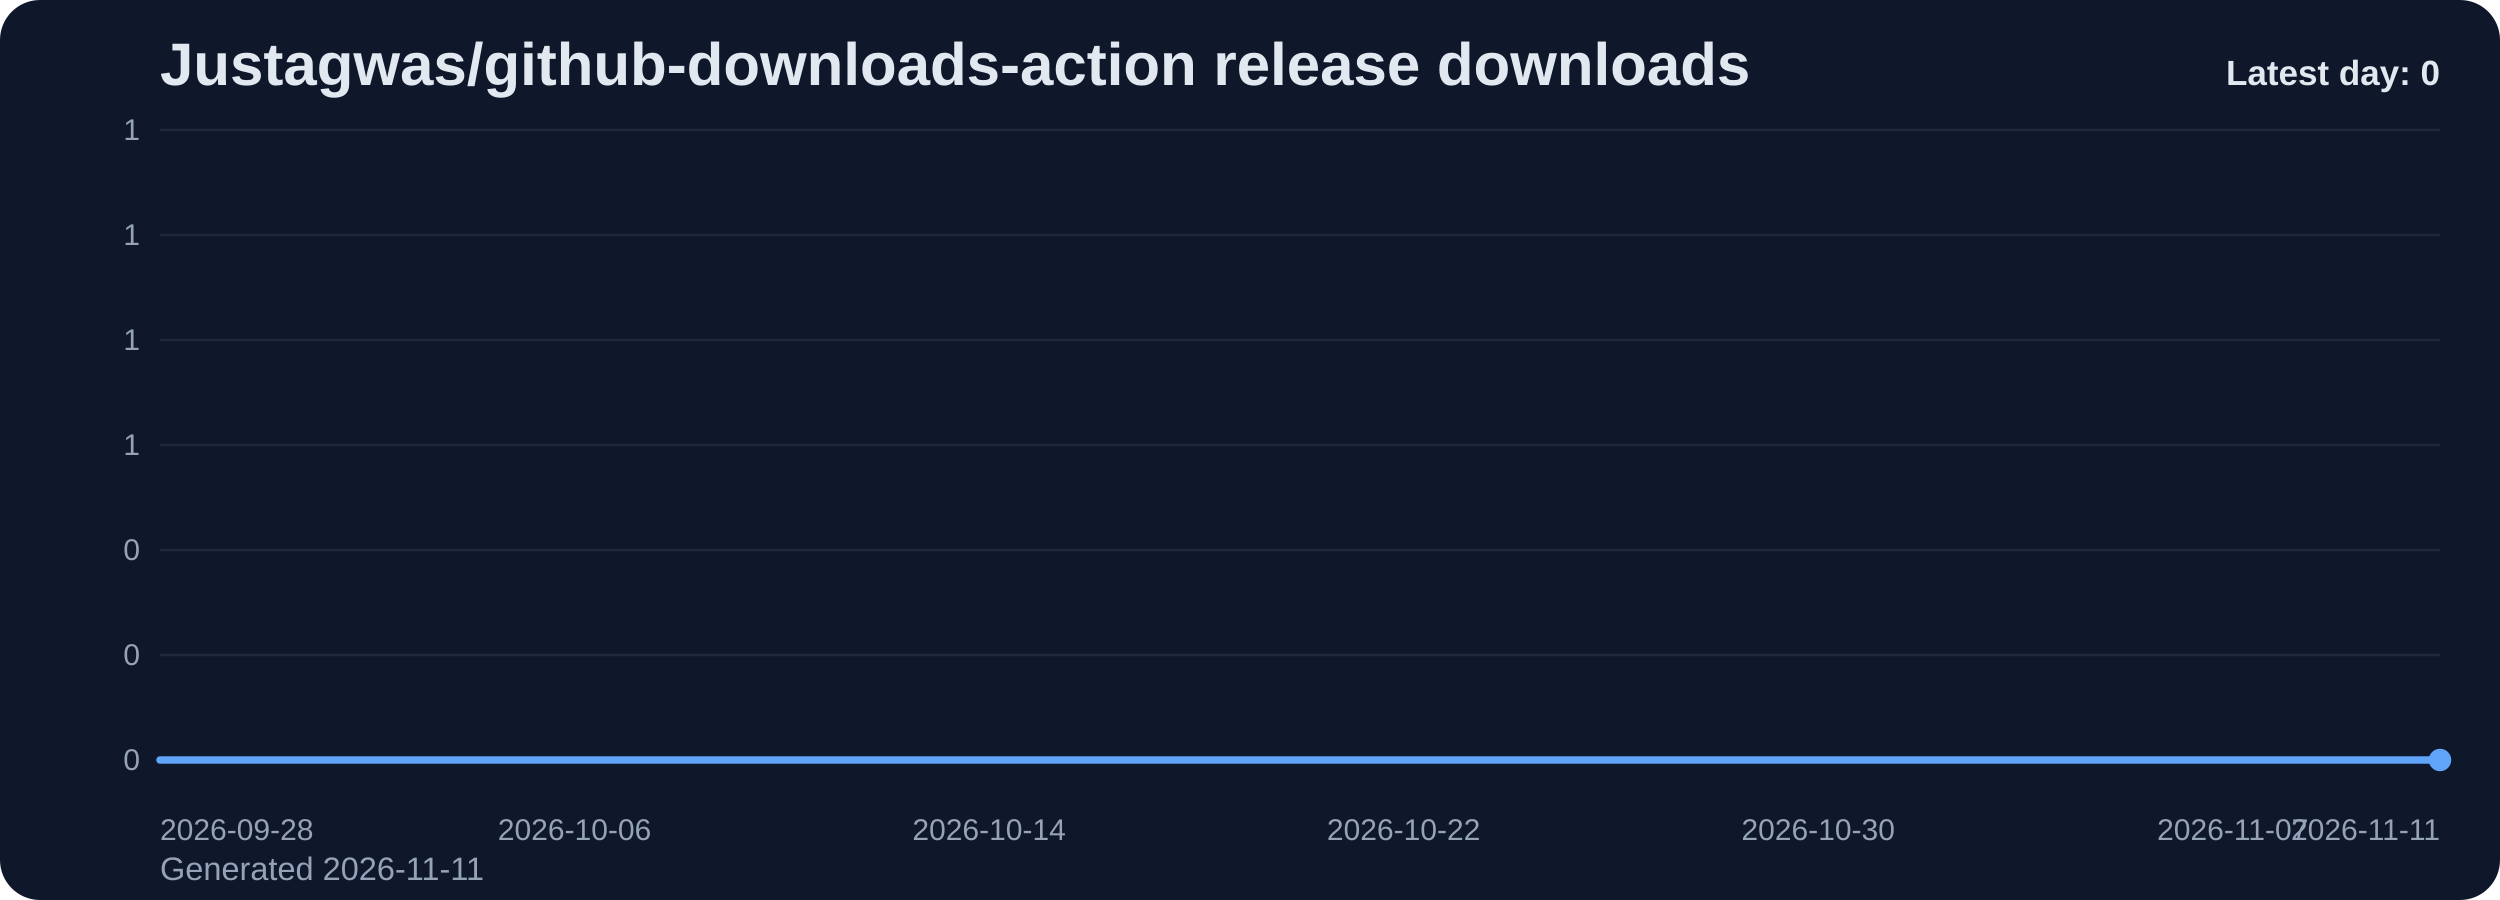
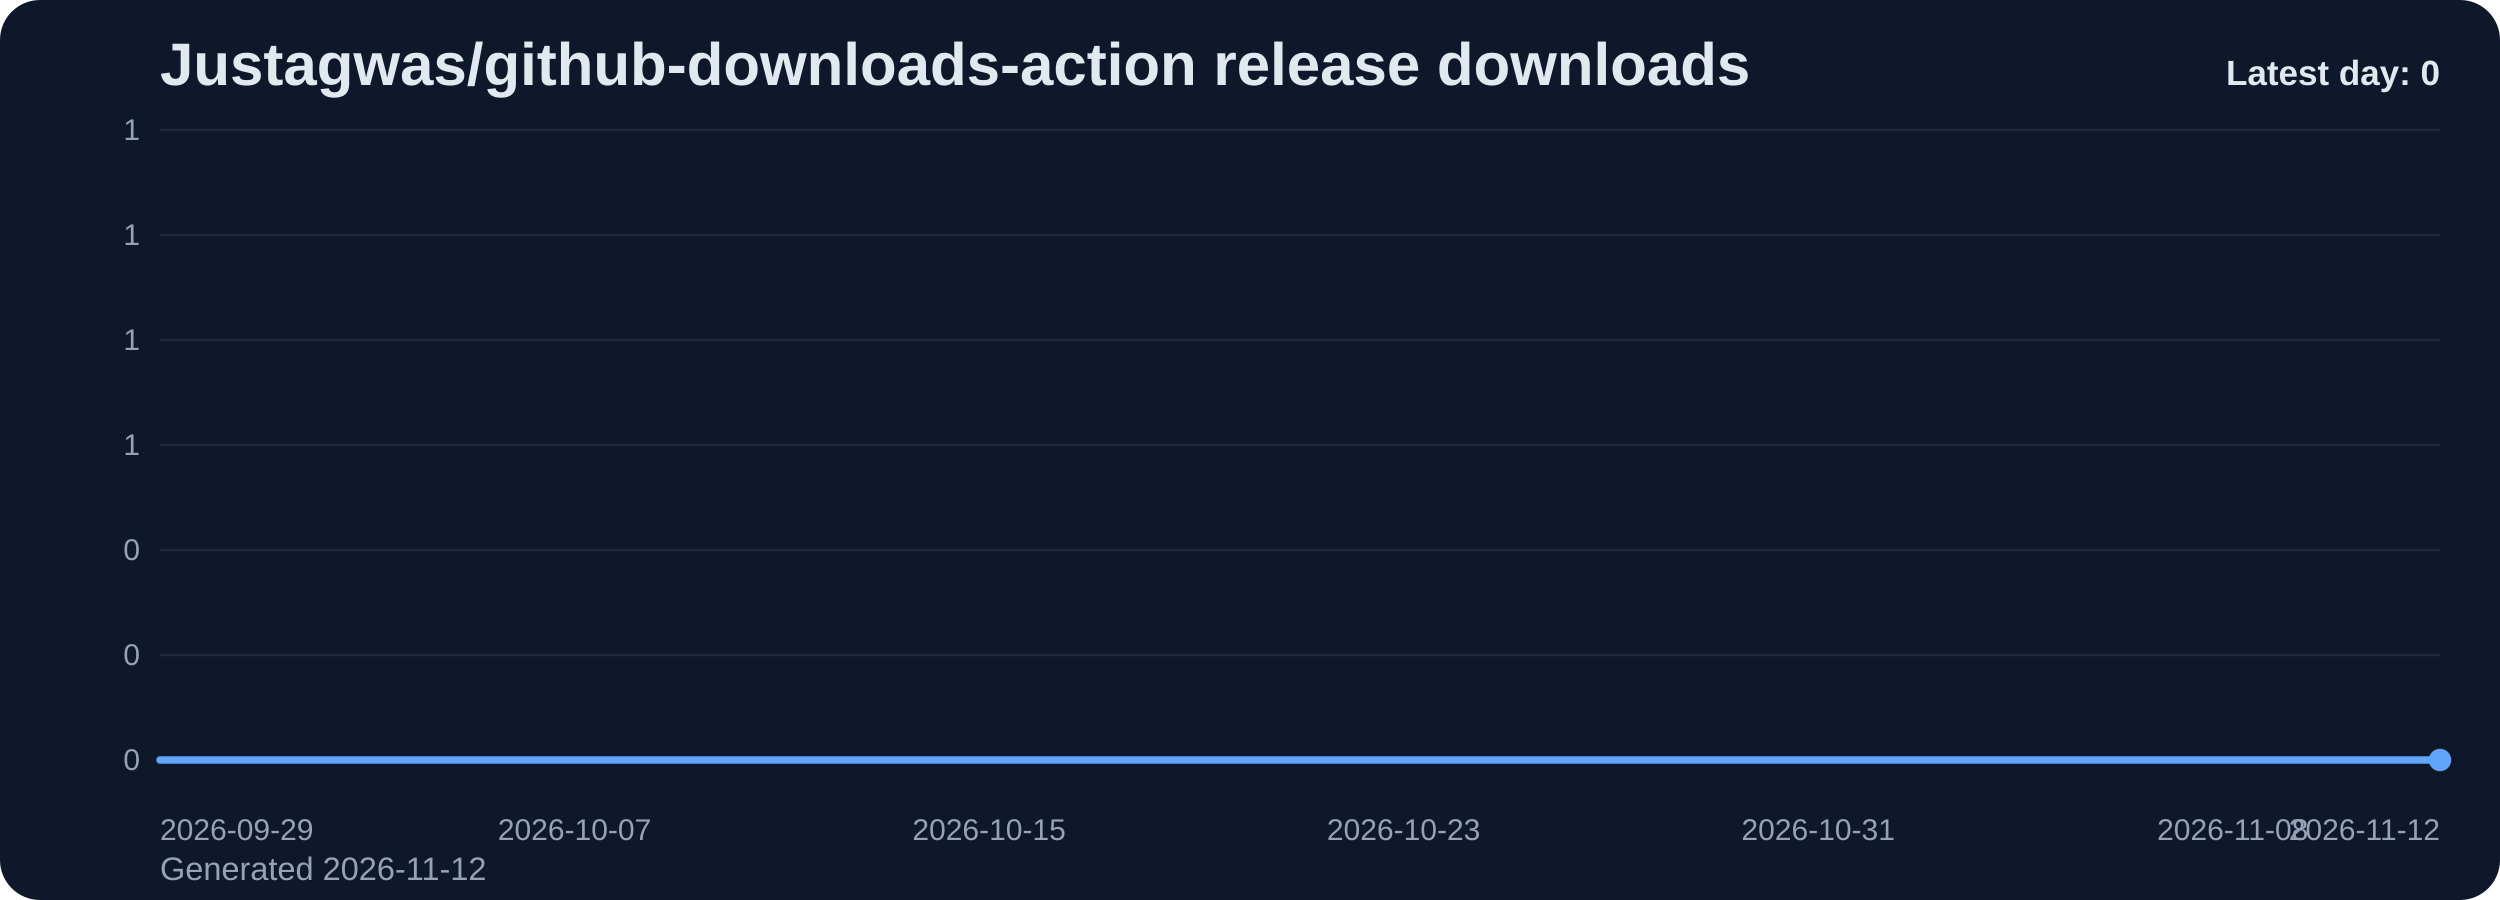
<svg xmlns="http://www.w3.org/2000/svg" viewBox="0 0 1000 360" role="img" aria-label="Justagwas/github-downloads-action release downloads chart">
  <defs>
    <linearGradient id="fill-daily-slate" x1="0" y1="0" x2="0" y2="1">
      <stop offset="0%" stop-color="#60a5fa" stop-opacity="0.32" />
      <stop offset="100%" stop-color="#60a5fa" stop-opacity="0.05" />
    </linearGradient>
    <style>
      .bg { fill: #0f172a; }
      .title { font: 700 24px Arial, sans-serif; fill: #e2e8f0; }
      .sub { font: 400 13px Arial, sans-serif; fill: #94a3b8; }
      .grid { stroke: #1e293b; stroke-width: 1; }
      .axis { font: 400 12px Arial, sans-serif; fill: #94a3b8; }
      .line { fill: none; stroke: #60a5fa; stroke-width: 3; stroke-linecap: round; stroke-linejoin: round; }
      .dot { fill: #60a5fa; }
      .value { font: 600 11px Arial, sans-serif; fill: #cbd5e1; }
      .latest { font: 700 14px Arial, sans-serif; fill: #e2e8f0; }
    </style>
  </defs>
  <rect class="bg" x="0" y="0" width="1000" height="360" rx="16" />
  <text class="title" x="64" y="34">Justagwas/github-downloads-action release downloads</text>
-   <text class="sub" x="64" y="352">Generated 2026-11-11</text>
+   <text class="sub" x="64" y="352">Generated 2026-11-12</text>
  <line x1="64" y1="52.00" x2="976" y2="52.00" class="grid" />
  <text x="56" y="56.00" text-anchor="end" class="axis">1</text>
  <line x1="64" y1="94.00" x2="976" y2="94.00" class="grid" />
  <text x="56" y="98.00" text-anchor="end" class="axis">1</text>
  <line x1="64" y1="136.00" x2="976" y2="136.00" class="grid" />
  <text x="56" y="140.00" text-anchor="end" class="axis">1</text>
  <line x1="64" y1="178.00" x2="976" y2="178.00" class="grid" />
  <text x="56" y="182.00" text-anchor="end" class="axis">1</text>
  <line x1="64" y1="220.00" x2="976" y2="220.00" class="grid" />
  <text x="56" y="224.00" text-anchor="end" class="axis">0</text>
  <line x1="64" y1="262.00" x2="976" y2="262.00" class="grid" />
  <text x="56" y="266.00" text-anchor="end" class="axis">0</text>
  <line x1="64" y1="304.00" x2="976" y2="304.00" class="grid" />
  <text x="56" y="308.00" text-anchor="end" class="axis">0</text>
  <path d="M 64.00 304 L 64.00 304.00 L 84.73 304.00 L 105.45 304.00 L 126.18 304.00 L 146.91 304.00 L 167.64 304.00 L 188.36 304.00 L 209.09 304.00 L 229.82 304.00 L 250.55 304.00 L 271.27 304.00 L 292.00 304.00 L 312.73 304.00 L 333.45 304.00 L 354.18 304.00 L 374.91 304.00 L 395.64 304.00 L 416.36 304.00 L 437.09 304.00 L 457.82 304.00 L 478.55 304.00 L 499.27 304.00 L 520.00 304.00 L 540.73 304.00 L 561.45 304.00 L 582.18 304.00 L 602.91 304.00 L 623.64 304.00 L 644.36 304.00 L 665.09 304.00 L 685.82 304.00 L 706.55 304.00 L 727.27 304.00 L 748.00 304.00 L 768.73 304.00 L 789.45 304.00 L 810.18 304.00 L 830.91 304.00 L 851.64 304.00 L 872.36 304.00 L 893.09 304.00 L 913.82 304.00 L 934.55 304.00 L 955.27 304.00 L 976.00 304.00 L 976.00 304 Z" fill="url(#fill-daily-slate)" />
  <polyline class="line" points="64.00,304.00 84.73,304.00 105.45,304.00 126.18,304.00 146.91,304.00 167.64,304.00 188.36,304.00 209.09,304.00 229.82,304.00 250.55,304.00 271.27,304.00 292.00,304.00 312.73,304.00 333.45,304.00 354.18,304.00 374.91,304.00 395.64,304.00 416.36,304.00 437.09,304.00 457.82,304.00 478.55,304.00 499.27,304.00 520.00,304.00 540.73,304.00 561.45,304.00 582.18,304.00 602.91,304.00 623.64,304.00 644.36,304.00 665.09,304.00 685.82,304.00 706.55,304.00 727.27,304.00 748.00,304.00 768.73,304.00 789.45,304.00 810.18,304.00 830.91,304.00 851.64,304.00 872.36,304.00 893.09,304.00 913.82,304.00 934.55,304.00 955.27,304.00 976.00,304.00" />
  <circle class="dot" cx="976.00" cy="304.00" r="4.5" />
-   <text class="axis" x="64.00" y="336" text-anchor="start">2026-09-28</text>
-   <text class="axis" x="229.82" y="336" text-anchor="middle">2026-10-06</text>
-   <text class="axis" x="395.64" y="336" text-anchor="middle">2026-10-14</text>
-   <text class="axis" x="561.45" y="336" text-anchor="middle">2026-10-22</text>
-   <text class="axis" x="727.27" y="336" text-anchor="middle">2026-10-30</text>
-   <text class="axis" x="893.09" y="336" text-anchor="middle">2026-11-07</text>
-   <text class="axis" x="976.00" y="336" text-anchor="end">2026-11-11</text>
+   <text class="axis" x="64.00" y="336" text-anchor="start">2026-09-29</text>
+   <text class="axis" x="229.82" y="336" text-anchor="middle">2026-10-07</text>
+   <text class="axis" x="395.64" y="336" text-anchor="middle">2026-10-15</text>
+   <text class="axis" x="561.45" y="336" text-anchor="middle">2026-10-23</text>
+   <text class="axis" x="727.27" y="336" text-anchor="middle">2026-10-31</text>
+   <text class="axis" x="893.09" y="336" text-anchor="middle">2026-11-08</text>
+   <text class="axis" x="976.00" y="336" text-anchor="end">2026-11-12</text>
  <text class="latest" x="976" y="34" text-anchor="end">Latest day: 0</text>
</svg>
